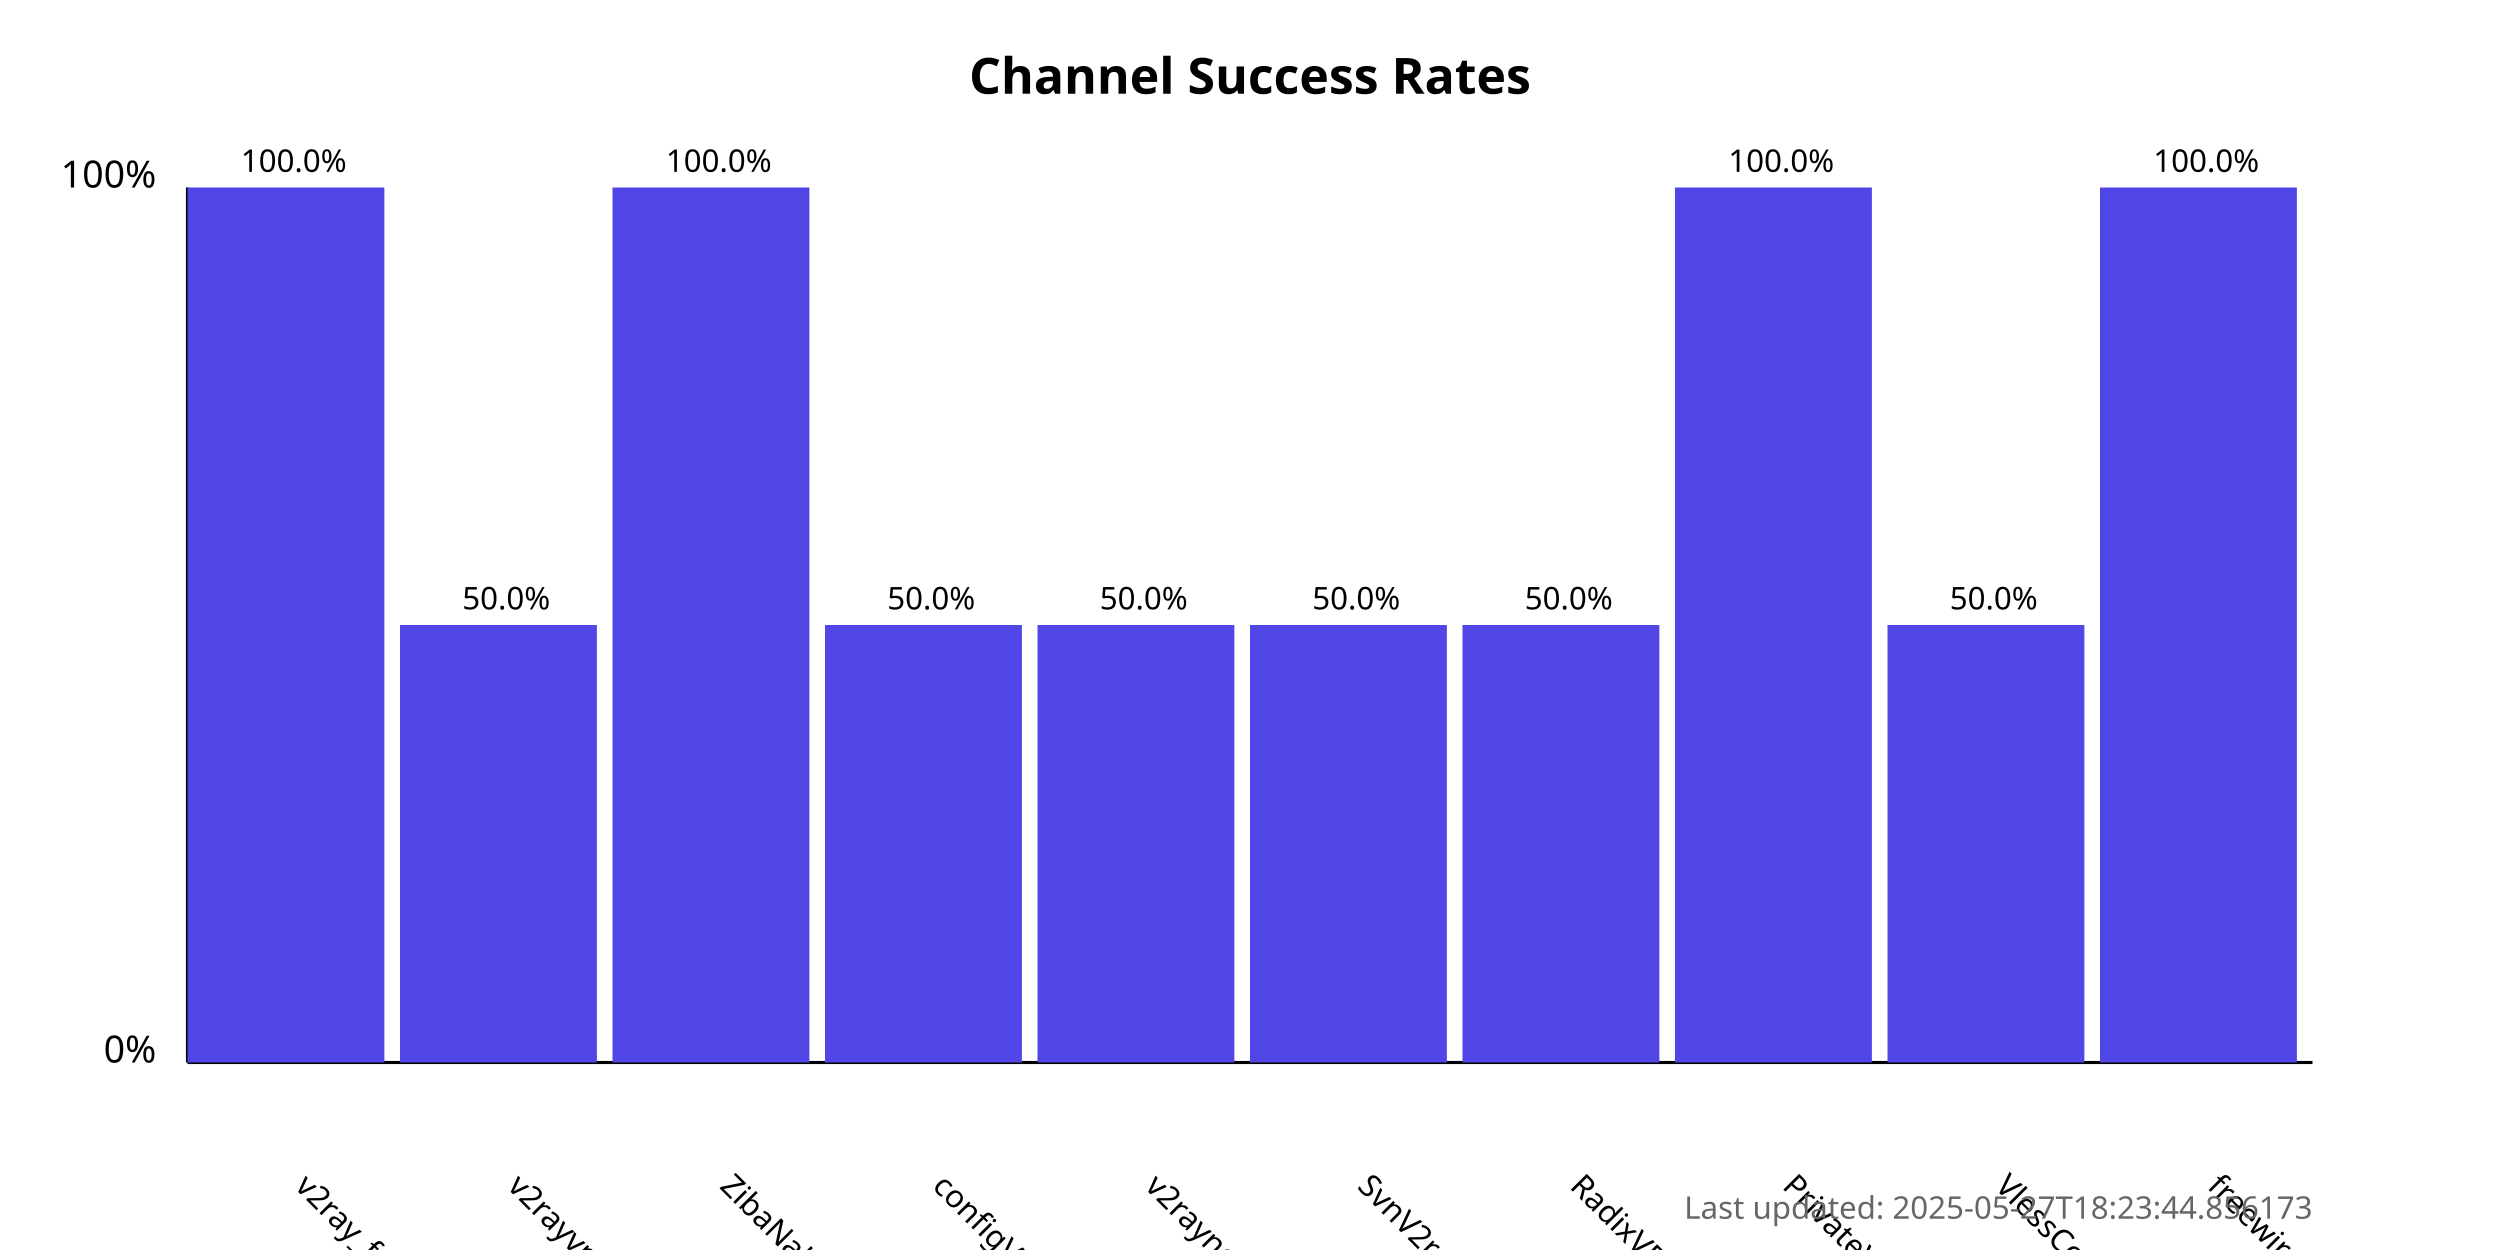
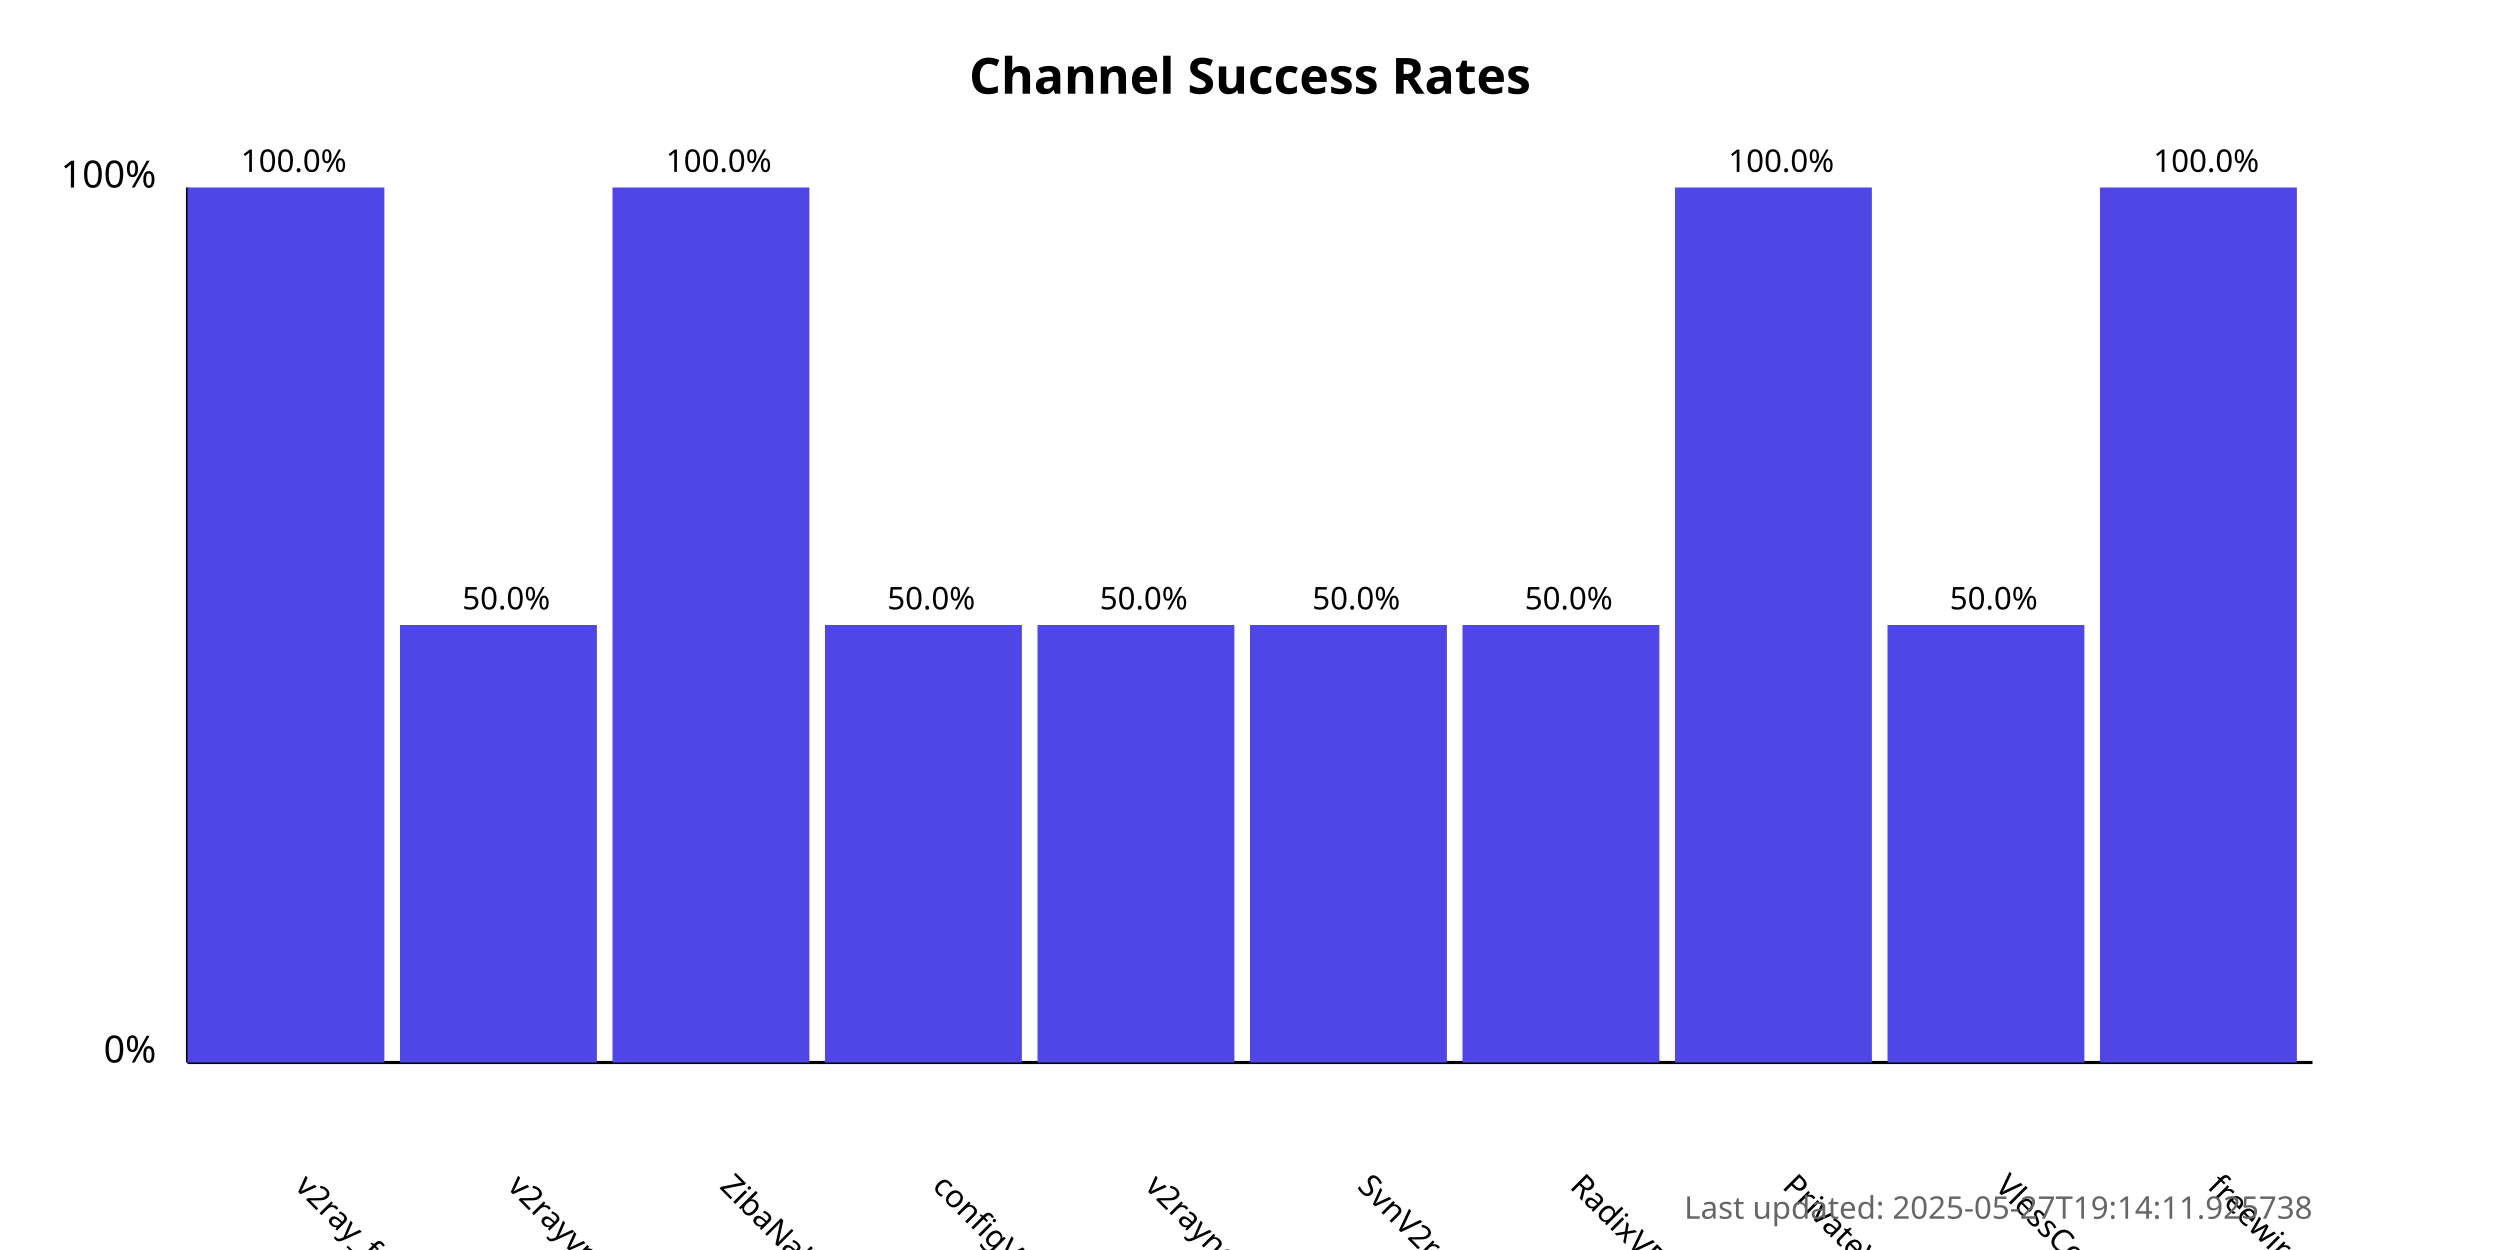
<svg xmlns="http://www.w3.org/2000/svg" width="800" height="400">
  <style>
            .chart-title { font: bold 16px sans-serif; }
            .axis-label { font: 12px sans-serif; }
            .tick-label { font: 10px sans-serif; }
            .bar { fill: #4f46e5; }
            .bar:hover { fill: #6366f1; }
            .timestamp { font: 10px sans-serif; fill: #666; }
        </style>
  <text x="400.0" y="30" text-anchor="middle" class="chart-title">
            Channel Success Rates
        </text>
  <line x1="60" y1="340" x2="60" y2="60" stroke="black" stroke-width="1" />
  <line x1="60" y1="340" x2="740" y2="340" stroke="black" stroke-width="1" />
  <text x="50" y="340" text-anchor="end" class="axis-label">0%</text>
  <text x="50" y="60" text-anchor="end" class="axis-label">100%</text>
  <g>
    <rect x="60" y="60.0" width="63.0" height="280.0" class="bar" />
    <text x="94.0" y="380" transform="rotate(45, 94.0, 380)" text-anchor="start" class="tick-label">
                v2ray_free_conf
            </text>
    <text x="94.0" y="55.0" text-anchor="middle" class="tick-label">
                100.0%
            </text>
  </g>
  <g>
    <rect x="128.0" y="200.0" width="63.0" height="140.0" class="bar" />
    <text x="162.0" y="380" transform="rotate(45, 162.0, 380)" text-anchor="start" class="tick-label">
                v2rayvpno
            </text>
    <text x="162.0" y="195.0" text-anchor="middle" class="tick-label">
                50.0%
            </text>
  </g>
  <g>
    <rect x="196.0" y="60.0" width="63.0" height="280.0" class="bar" />
    <text x="230.0" y="380" transform="rotate(45, 230.0, 380)" text-anchor="start" class="tick-label">
                ZibaNabz
            </text>
    <text x="230.0" y="55.0" text-anchor="middle" class="tick-label">
                100.0%
            </text>
  </g>
  <g>
    <rect x="264.0" y="200.0" width="63.0" height="140.0" class="bar" />
    <text x="298.0" y="380" transform="rotate(45, 298.0, 380)" text-anchor="start" class="tick-label">
                configV2rayForFree
            </text>
    <text x="298.0" y="195.0" text-anchor="middle" class="tick-label">
                50.0%
            </text>
  </g>
  <g>
    <rect x="332.0" y="200.0" width="63.0" height="140.0" class="bar" />
    <text x="366.0" y="380" transform="rotate(45, 366.0, 380)" text-anchor="start" class="tick-label">
                v2rayngvpn
            </text>
    <text x="366.0" y="195.0" text-anchor="middle" class="tick-label">
                50.0%
            </text>
  </g>
  <g>
    <rect x="400.0" y="200.0" width="63.0" height="140.0" class="bar" />
    <text x="434.0" y="380" transform="rotate(45, 434.0, 380)" text-anchor="start" class="tick-label">
                SvnV2ray
            </text>
    <text x="434.0" y="195.0" text-anchor="middle" class="tick-label">
                50.0%
            </text>
  </g>
  <g>
    <rect x="468.0" y="200.0" width="63.0" height="140.0" class="bar" />
    <text x="502.0" y="380" transform="rotate(45, 502.0, 380)" text-anchor="start" class="tick-label">
                RadixVPN
            </text>
    <text x="502.0" y="195.0" text-anchor="middle" class="tick-label">
                50.0%
            </text>
  </g>
  <g>
    <rect x="536.0" y="60.0" width="63.0" height="280.0" class="bar" />
    <text x="570.0" y="380" transform="rotate(45, 570.0, 380)" text-anchor="start" class="tick-label">
                PrivateVPNs
            </text>
    <text x="570.0" y="55.0" text-anchor="middle" class="tick-label">
                100.0%
            </text>
  </g>
  <g>
    <rect x="604.0" y="200.0" width="63.0" height="140.0" class="bar" />
    <text x="638.0" y="380" transform="rotate(45, 638.0, 380)" text-anchor="start" class="tick-label">
                VlessConfig
            </text>
    <text x="638.0" y="195.0" text-anchor="middle" class="tick-label">
                50.0%
            </text>
  </g>
  <g>
    <rect x="672.0" y="60.0" width="63.0" height="280.0" class="bar" />
    <text x="706.0" y="380" transform="rotate(45, 706.0, 380)" text-anchor="start" class="tick-label">
                freewireguard
            </text>
    <text x="706.0" y="55.0" text-anchor="middle" class="tick-label">
                100.0%
            </text>
  </g>
  <text x="740" y="390" text-anchor="end" class="timestamp">
-             Last updated: 2025-05-27T18:23:44.856173
+             Last updated: 2025-05-27T19:14:11.925738
        </text>
</svg>
